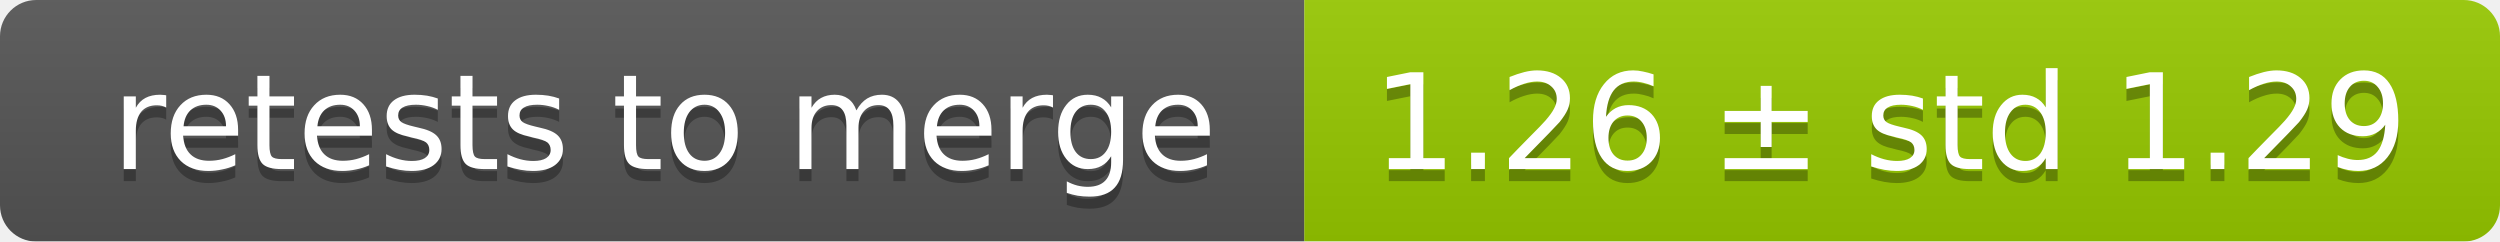
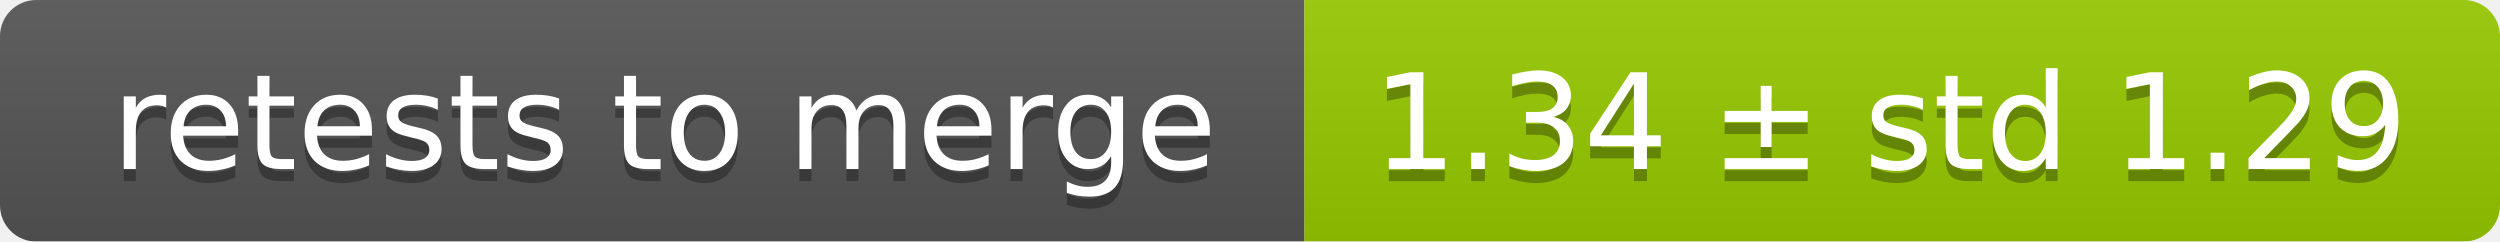
<svg xmlns="http://www.w3.org/2000/svg" width="207" height="20">
  <linearGradient id="smooth" x2="0" y2="100%">
    <stop offset="0" stop-color="#bbb" stop-opacity=".1" />
    <stop offset="1" stop-opacity=".1" />
  </linearGradient>
  <mask id="round">
    <rect width="207" height="20" rx="3" fill="#fff" />
  </mask>
  <g mask="url(#round)">
    <rect width="108" height="20" fill="#555" />
    <rect x="108" width="99" height="20" fill="#97ca00" />
    <rect width="207" height="20" fill="url(#smooth)" />
  </g>
  <g fill="#fff" text-anchor="middle" font-family="DejaVu Sans,Verdana,Geneva,sans-serif" font-size="11">
    <text x="55" y="15" fill="#010101" fill-opacity=".3">retests to merge</text>
    <text x="55" y="14">retests to merge</text>
-     <text x="156.5" y="15" fill="#010101" fill-opacity=".3">1.26 ± std 1.29</text>
-     <text x="156.5" y="14">1.26 ± std 1.29</text>
+     <text x="156.5" y="15" fill="#010101" fill-opacity=".3">1.34 ± std 1.29</text>
+     <text x="156.5" y="14">1.34 ± std 1.29</text>
  </g>
</svg>
